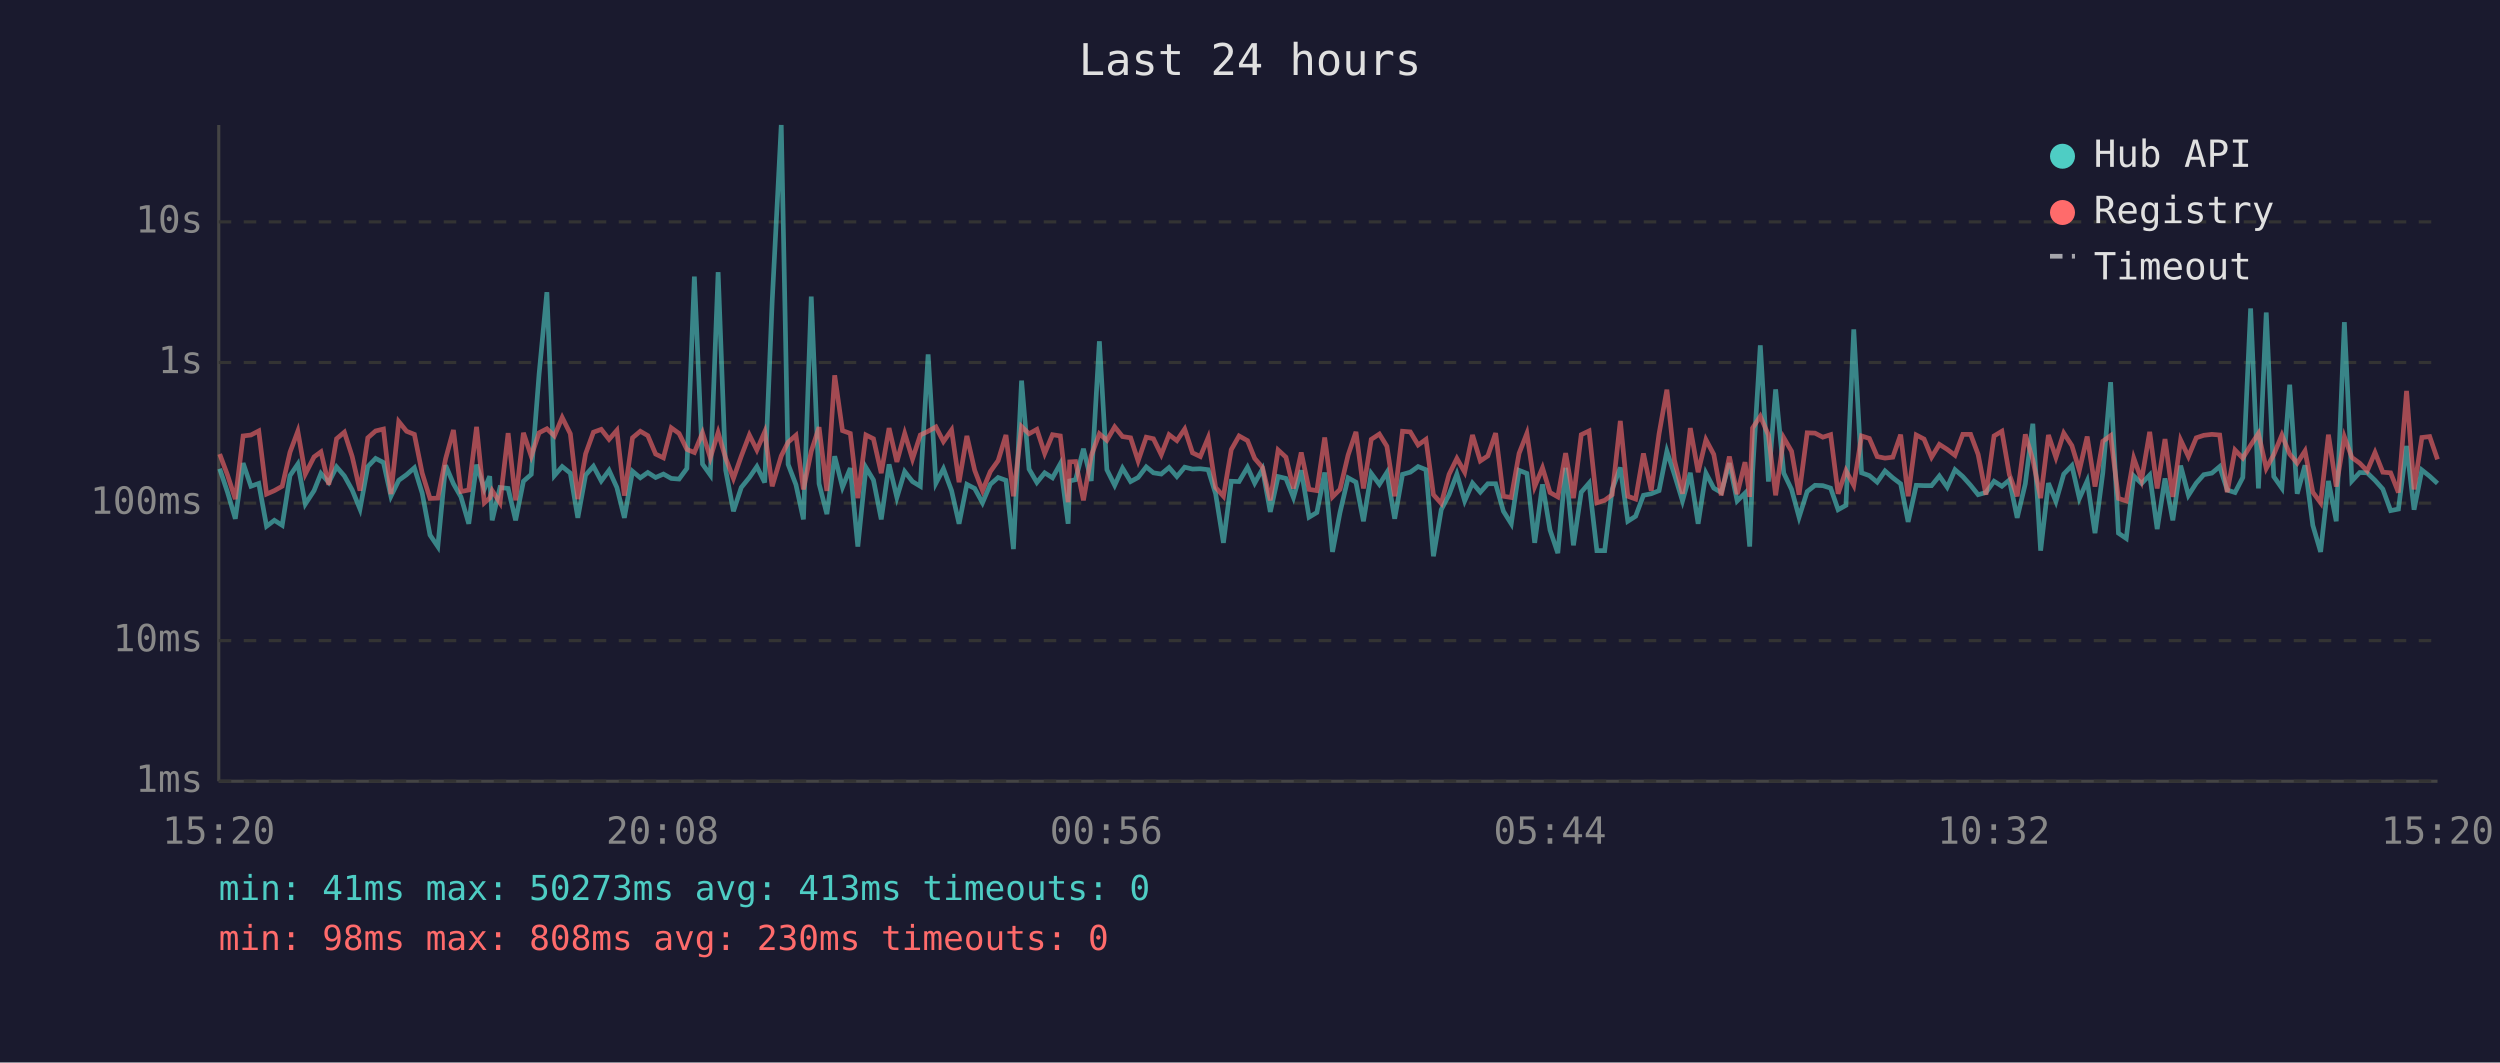
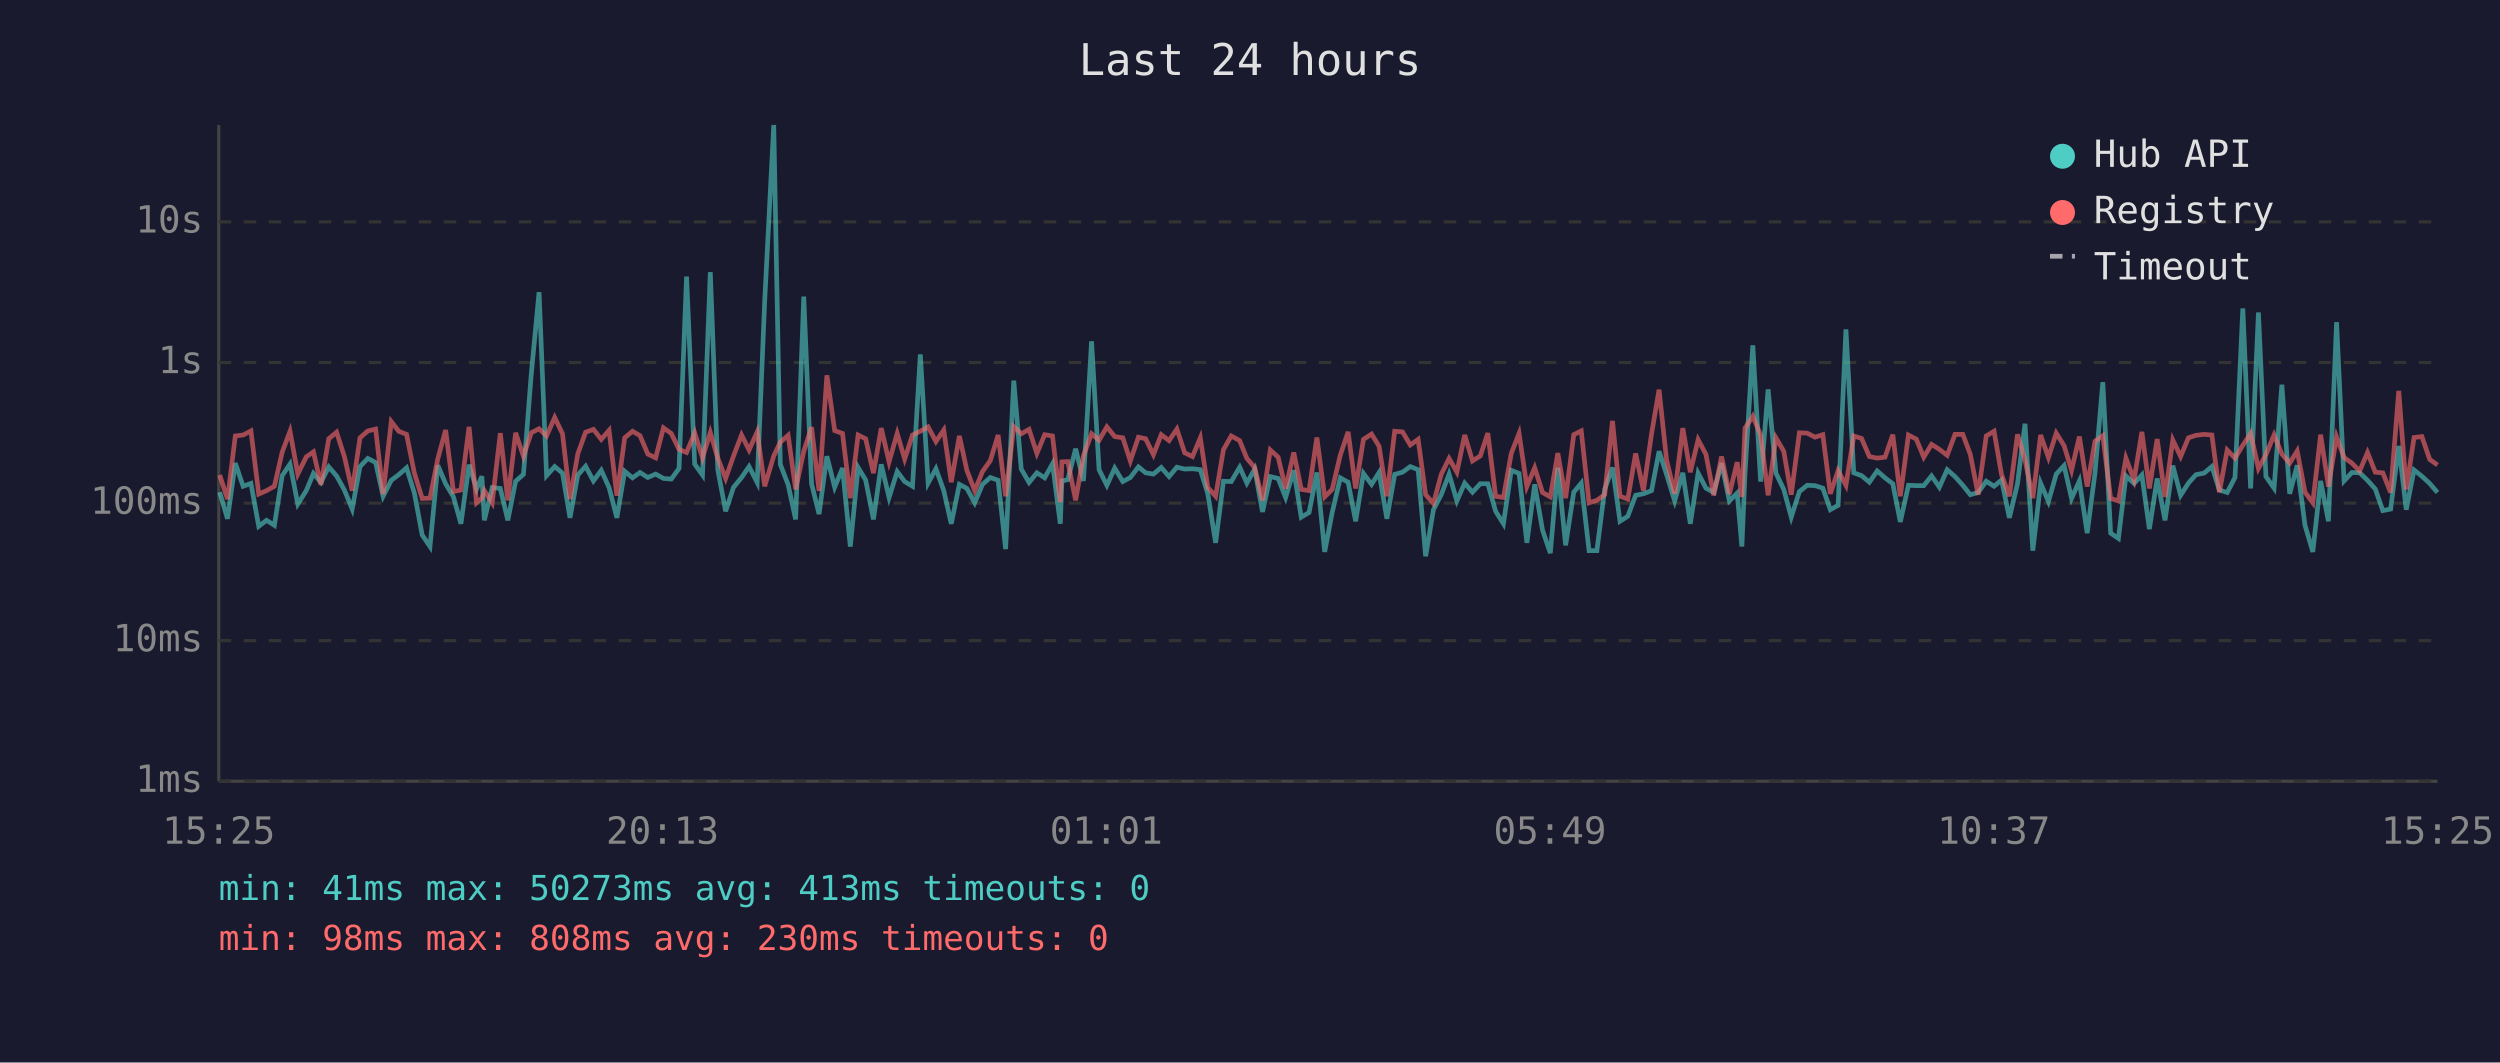
<svg xmlns="http://www.w3.org/2000/svg" viewBox="0 0 800 340" font-family="monospace" font-size="12">
  <rect width="800" height="340" fill="#1a1a2e" />
  <text x="400" y="24" fill="#e0e0e0" font-size="14" text-anchor="middle">Last 24 hours</text>
  <line x1="70" y1="40" x2="70" y2="250" stroke="#444" stroke-width="1" />
  <line x1="70" y1="250" x2="780" y2="250" stroke="#444" stroke-width="1" />
  <line x1="70" y1="250" x2="780" y2="250" stroke="#333" stroke-width="1" stroke-dasharray="4" />
  <text x="65" y="250" fill="#888" text-anchor="end" dominant-baseline="middle">1ms</text>
  <line x1="70" y1="205" x2="780" y2="205" stroke="#333" stroke-width="1" stroke-dasharray="4" />
  <text x="65" y="205" fill="#888" text-anchor="end" dominant-baseline="middle">10ms</text>
  <line x1="70" y1="161" x2="780" y2="161" stroke="#333" stroke-width="1" stroke-dasharray="4" />
  <text x="65" y="161" fill="#888" text-anchor="end" dominant-baseline="middle">100ms</text>
  <line x1="70" y1="116" x2="780" y2="116" stroke="#333" stroke-width="1" stroke-dasharray="4" />
  <text x="65" y="116" fill="#888" text-anchor="end" dominant-baseline="middle">1s</text>
  <line x1="70" y1="71" x2="780" y2="71" stroke="#333" stroke-width="1" stroke-dasharray="4" />
  <text x="65" y="71" fill="#888" text-anchor="end" dominant-baseline="middle">10s</text>
-   <text x="70" y="270" fill="#888" text-anchor="middle">15:20</text>
-   <text x="212" y="270" fill="#888" text-anchor="middle">20:08</text>
-   <text x="354" y="270" fill="#888" text-anchor="middle">00:56</text>
-   <text x="496" y="270" fill="#888" text-anchor="middle">05:44</text>
-   <text x="638" y="270" fill="#888" text-anchor="middle">10:32</text>
-   <text x="780" y="270" fill="#888" text-anchor="middle">15:20</text>
-   <polyline points="70.3,150.0 72.8,157.5 75.3,166.0 77.8,148.2 80.3,155.6 82.8,154.7 85.3,168.4 87.8,166.5 90.3,168.1 92.8,152.2 95.3,148.5 97.7,161.3 100.5,157.0 102.7,151.5 105.2,154.4 107.7,149.4 110.2,152.3 112.7,156.8 115.2,162.9 117.7,149.3 120.2,146.7 122.7,148.0 125.1,158.8 127.6,153.7 130.1,151.9 132.6,149.7 135.1,157.8 137.6,171.2 140.1,174.9 142.6,148.9 145.1,154.8 147.5,159.0 150.0,167.6 152.5,148.7 155.0,156.5 156.7,152.4 157.5,166.5 160.0,156.0 162.6,156.3 165.0,166.5 167.5,154.0 170.0,151.8 172.5,119.8 175.0,93.5 177.4,152.2 179.9,149.3 182.5,151.4 184.9,165.7 187.4,152.0 189.9,149.2 192.4,153.9 194.9,150.5 197.4,156.0 199.8,165.7 202.4,150.8 204.9,152.9 207.3,151.2 209.8,152.8 212.3,151.7 214.8,153.1 217.3,153.3 219.8,149.9 222.2,88.5 224.8,148.5 227.3,152.0 229.8,87.1 232.2,150.4 234.7,163.6 237.2,156.0 239.8,152.8 242.2,149.3 244.7,154.4 247.1,96.4 250.0,40.0 252.2,148.6 254.7,155.1 257.1,166.2 259.6,94.9 262.1,154.8 264.6,164.5 267.1,146.0 269.6,155.9 272.1,149.8 274.5,174.9 277.1,149.6 279.5,153.6 282.0,166.2 284.5,148.6 287.0,159.2 289.5,150.9 292.0,154.1 294.5,155.6 297.0,113.4 299.5,154.6 301.9,150.0 304.5,157.0 306.9,167.6 309.4,155.0 311.9,156.3 314.4,160.9 316.9,155.0 319.4,152.8 321.9,153.7 324.3,175.7 326.9,121.8 329.3,150.1 331.8,154.4 334.3,151.3 336.8,152.9 339.3,148.4 341.8,167.6 342.3,153.9 344.2,153.5 346.7,143.6 349.2,153.9 351.8,109.2 354.2,150.3 356.7,155.3 359.2,149.8 361.8,154.1 364.2,152.8 366.8,149.4 369.1,151.3 371.6,151.7 374.1,149.6 376.6,152.5 379.1,149.5 381.6,150.1 384.1,150.0 386.6,150.3 389.0,158.0 391.5,173.7 394.0,154.0 396.5,154.1 399.2,149.5 401.5,154.6 404.0,150.1 406.5,163.8 409.0,152.5 411.5,153.1 413.9,159.2 416.4,150.5 418.9,165.5 421.4,164.0 423.9,151.2 426.4,176.6 428.8,164.0 431.4,152.9 433.9,154.3 436.3,166.8 438.8,151.5 441.4,155.0 443.8,151.2 446.3,166.0 448.8,151.8 451.3,151.1 453.8,149.3 456.3,150.3 458.7,178.0 461.2,163.1 463.7,158.3 466.2,151.7 468.7,160.3 471.2,154.6 473.7,157.5 476.1,154.8 478.6,154.8 481.1,163.6 483.6,167.6 486.1,150.5 488.6,151.5 491.1,173.7 493.6,155.0 496.0,169.6 498.5,177.0 501.0,149.7 503.5,174.5 506.0,157.5 508.5,154.6 511.0,176.2 513.5,176.2 515.9,156.6 518.5,149.6 520.9,166.8 523.4,165.2 525.9,158.5 528.4,158.0 530.9,157.0 533.4,144.4 535.8,151.8 538.4,160.3 540.9,151.3 543.4,167.6 545.9,151.4 548.4,156.2 550.8,157.6 553.4,148.2 555.9,160.3 558.4,157.8 559.9,174.9 560.8,151.5 563.3,110.5 565.9,154.1 568.2,124.6 570.8,151.4 573.3,156.6 575.7,165.5 578.3,157.3 580.8,155.3 583.3,155.4 585.8,156.2 588.2,163.1 590.7,161.7 593.2,105.4 595.7,151.3 598.2,152.2 600.7,154.3 603.2,150.7 605.7,152.9 608.2,154.8 610.6,167.0 613.2,155.3 615.7,155.4 618.1,155.4 620.6,152.3 623.1,155.9 625.6,150.3 628.1,152.5 630.6,155.3 633.0,158.3 635.5,157.6 638.1,154.0 640.6,155.6 643.0,153.6 645.5,165.7 648.1,154.8 650.5,135.6 653.0,176.2 655.5,154.6 657.9,160.5 660.4,151.7 663.0,149.0 665.4,159.5 667.9,153.9 670.4,170.6 672.9,151.3 675.4,122.3 677.9,170.6 680.4,172.3 682.8,152.3 685.3,154.7 687.9,152.0 690.3,169.3 692.8,153.1 695.3,166.5 697.8,149.0 700.3,158.5 702.8,154.6 705.2,151.9 707.8,151.4 710.3,149.3 712.7,156.8 715.2,157.6 717.7,152.8 720.2,98.7 722.7,156.3 725.2,100.0 727.6,152.5 730.2,156.2 732.7,123.1 735.1,158.0 737.6,148.9 740.1,168.1 742.6,176.6 745.1,153.9 747.6,166.8 750.2,103.1 752.6,153.9 755.1,151.2 757.5,151.3 760.0,153.7 762.5,156.5 765.0,163.4 767.5,162.9 770.1,142.7 772.5,163.1 775.0,150.4 777.5,152.4 780.0,154.7" fill="none" stroke="#4ecdc4" stroke-width="1.5" opacity="0.6" />
-   <polyline points="70.3,145.3 72.8,152.0 75.3,159.7 77.8,139.5 80.3,139.2 82.8,137.9 85.3,158.1 87.8,157.0 90.3,155.6 92.8,144.7 95.3,138.0 97.7,151.7 100.5,146.2 102.7,144.6 105.2,155.1 107.7,140.4 110.2,138.3 112.7,146.1 115.2,157.0 117.7,140.1 120.2,137.9 122.7,137.3 125.1,158.1 127.6,134.9 130.1,138.0 132.6,139.0 135.1,151.4 137.6,159.5 140.1,159.4 142.6,146.8 145.1,137.6 147.5,157.3 150.0,156.8 152.5,136.6 155.0,160.9 156.7,159.4 157.5,157.0 160.0,160.9 162.6,138.6 165.0,160.1 167.5,138.5 170.0,146.0 172.5,138.5 175.0,137.2 177.4,139.5 179.9,133.6 182.5,138.8 184.9,159.7 187.4,145.2 189.9,138.3 192.4,137.4 194.9,140.6 197.4,137.7 199.8,158.6 202.4,140.1 204.9,138.0 207.3,139.4 209.8,145.3 212.3,146.5 214.8,136.9 217.3,138.7 219.8,143.8 222.2,144.8 224.8,138.5 227.3,146.5 229.8,138.4 232.2,146.6 234.7,153.1 237.2,146.0 239.8,139.2 242.2,144.0 244.7,138.2 247.1,155.6 250.0,145.9 252.2,141.5 254.7,139.3 257.1,156.6 259.6,144.4 262.1,136.7 264.6,157.1 267.1,120.1 269.6,137.8 272.1,138.7 274.5,159.4 277.1,139.2 279.5,140.4 282.0,151.4 284.5,137.0 287.0,147.8 289.5,138.7 292.0,146.9 294.5,139.2 297.0,138.0 299.5,136.6 301.9,141.3 304.5,137.6 306.9,154.3 309.4,139.5 311.9,150.5 314.4,157.0 316.9,150.9 319.4,147.4 321.9,139.2 324.3,158.8 326.9,136.5 329.3,138.8 331.8,137.4 334.3,145.1 336.8,139.1 339.3,139.5 341.8,160.7 342.3,147.8 344.2,147.7 346.7,160.1 349.2,145.8 351.8,138.8 354.2,140.9 356.7,136.6 359.2,139.7 361.8,140.1 364.2,147.5 366.8,139.9 369.1,140.4 371.6,145.5 374.1,139.1 376.6,141.0 379.1,137.3 381.6,144.9 384.1,146.1 386.6,140.1 389.0,156.0 391.5,158.8 394.0,143.9 396.5,139.5 399.2,141.0 401.5,146.7 404.0,149.6 406.5,160.1 409.0,144.0 411.5,146.3 413.9,156.3 416.4,144.8 418.9,156.6 421.4,157.0 423.9,140.0 426.4,159.0 428.8,156.6 431.4,145.6 433.9,138.2 436.3,156.3 438.8,140.6 441.4,138.9 443.8,142.8 446.3,158.8 448.8,138.0 451.3,138.2 453.8,142.4 456.3,140.6 458.7,158.3 461.2,161.1 463.7,151.8 466.2,146.7 468.7,151.1 471.2,139.2 473.7,147.5 476.1,145.9 478.6,138.6 481.1,158.8 483.6,159.2 486.1,145.1 488.6,138.7 491.1,155.7 493.6,149.7 496.0,157.6 498.5,159.0 501.0,145.0 503.5,159.4 506.0,139.1 508.5,137.9 511.0,160.9 513.5,160.1 515.9,158.3 518.5,134.7 520.9,158.8 523.4,159.7 525.9,145.1 528.4,157.0 530.9,138.8 533.4,124.7 535.8,147.2 538.4,158.0 540.9,137.0 543.4,151.1 545.9,140.7 548.4,145.4 550.8,158.5 553.4,146.1 555.9,158.1 558.4,147.9 559.9,159.0 560.8,137.0 563.3,133.2 565.9,139.2 568.2,158.5 570.8,140.1 573.3,144.4 575.7,158.3 578.3,138.5 580.8,138.6 583.3,139.9 585.8,139.1 588.2,158.0 590.7,150.6 593.2,155.3 595.7,139.5 598.2,140.3 600.7,146.1 603.2,146.6 605.7,146.3 608.2,139.1 610.6,158.8 613.2,139.2 615.7,140.5 618.1,146.3 620.6,142.2 623.1,143.8 625.6,145.7 628.1,139.0 630.6,139.0 633.0,145.4 635.5,158.3 638.1,139.5 640.6,138.0 643.0,151.9 645.5,158.8 648.1,139.0 650.5,147.1 653.0,159.4 655.5,139.2 657.9,146.4 660.4,138.6 663.0,142.6 665.4,150.5 667.9,139.7 670.4,155.7 672.9,141.2 675.4,139.4 677.9,159.5 680.4,160.3 682.8,146.6 685.3,153.6 687.9,138.2 690.3,156.3 692.8,140.5 695.3,159.0 697.8,140.8 700.3,146.1 702.8,140.1 705.2,139.3 707.8,139.0 710.3,139.2 712.7,157.5 715.2,144.0 717.7,146.6 720.2,142.5 722.7,138.7 725.2,149.9 727.6,145.5 730.2,139.2 732.7,145.3 735.1,148.2 737.6,144.3 740.1,157.5 742.6,160.9 745.1,139.1 747.6,155.7 750.2,139.8 752.6,146.4 755.1,148.2 757.5,150.7 760.0,144.8 762.5,151.1 765.0,151.3 767.5,157.6 770.1,125.1 772.5,156.6 775.0,140.0 777.5,139.7 780.0,147.0" fill="none" stroke="#ff6b6b" stroke-width="1.5" opacity="0.6" />
+   <text x="70" y="270" fill="#888" text-anchor="middle">15:25</text>
+   <text x="212" y="270" fill="#888" text-anchor="middle">20:13</text>
+   <text x="354" y="270" fill="#888" text-anchor="middle">01:01</text>
+   <text x="496" y="270" fill="#888" text-anchor="middle">05:49</text>
+   <text x="638" y="270" fill="#888" text-anchor="middle">10:37</text>
+   <text x="780" y="270" fill="#888" text-anchor="middle">15:25</text>
+   <polyline points="70.3,157.5 72.8,166.0 75.3,148.2 77.8,155.6 80.3,154.7 82.8,168.4 85.3,166.5 87.8,168.1 90.3,152.2 92.8,148.5 95.3,161.3 98.0,157.0 100.3,151.5 102.7,154.4 105.2,149.4 107.7,152.3 110.2,156.8 112.7,162.9 115.2,149.3 117.7,146.7 120.2,148.0 122.6,158.8 125.2,153.7 127.6,151.9 130.1,149.7 132.6,157.8 135.1,171.2 137.6,174.9 140.1,148.9 142.6,154.8 145.1,159.0 147.5,167.6 150.1,148.7 152.5,156.5 154.2,152.4 155.0,166.5 157.5,156.0 160.1,156.3 162.5,166.5 165.0,154.0 167.5,151.8 170.0,119.8 172.5,93.5 174.9,152.2 177.5,149.3 180.0,151.4 182.4,165.7 184.9,152.0 187.4,149.2 189.9,153.9 192.4,150.5 194.9,156.0 197.4,165.7 199.9,150.8 202.4,152.9 204.8,151.2 207.3,152.8 209.8,151.7 212.3,153.1 214.8,153.3 217.3,149.9 219.7,88.5 222.3,148.5 224.8,152.0 227.3,87.1 229.7,150.4 232.2,163.6 234.7,156.0 237.3,152.8 239.7,149.3 242.3,154.4 244.7,96.4 247.6,40.0 249.7,148.6 252.2,155.1 254.6,166.2 257.2,94.9 259.7,154.8 262.1,164.5 264.6,146.0 267.1,155.9 269.6,149.8 272.1,174.9 274.6,149.6 277.0,153.6 279.5,166.2 282.0,148.6 284.5,159.2 287.1,150.9 289.5,154.1 292.0,155.6 294.5,113.4 297.0,154.6 299.5,150.0 302.0,157.0 304.4,167.6 307.0,155.0 309.4,156.3 311.9,160.9 314.4,155.0 316.9,152.8 319.4,153.7 321.8,175.7 324.4,121.8 326.8,150.1 329.3,154.4 331.8,151.3 334.3,152.9 336.8,148.4 339.3,167.6 339.8,153.9 341.7,153.5 344.2,143.6 346.7,153.9 349.3,109.2 351.7,150.3 354.2,155.3 356.7,149.8 359.3,154.1 361.7,152.8 364.3,149.4 366.6,151.3 369.1,151.7 371.6,149.6 374.1,152.5 376.6,149.5 379.1,150.1 381.6,150.0 384.1,150.3 386.5,158.0 389.0,173.7 391.5,154.0 394.0,154.1 396.7,149.5 399.0,154.6 401.5,150.1 404.0,163.8 406.5,152.5 409.0,153.1 411.4,159.2 414.0,150.5 416.4,165.5 418.9,164.0 421.4,151.2 423.9,176.6 426.3,164.0 428.9,152.9 431.4,154.3 433.8,166.8 436.3,151.5 438.9,155.0 441.3,151.2 443.8,166.0 446.3,151.8 448.8,151.1 451.3,149.3 453.8,150.3 456.2,178.0 458.7,163.1 461.2,158.3 463.7,151.7 466.2,160.3 468.7,154.6 471.2,157.5 473.7,154.8 476.1,154.8 478.6,163.6 481.1,167.6 483.6,150.5 486.1,151.5 488.6,173.7 491.1,155.0 493.6,169.6 496.1,177.0 498.5,149.7 501.0,174.5 503.6,157.5 506.0,154.6 508.5,176.2 511.0,176.2 513.5,156.6 516.0,149.6 518.4,166.8 520.9,165.2 523.4,158.5 525.9,158.0 528.5,157.0 530.9,144.4 533.3,151.8 535.9,160.3 538.5,151.3 540.9,167.6 543.4,151.4 545.9,156.2 548.4,157.6 550.9,148.2 553.4,160.3 555.9,157.8 557.4,174.9 558.4,151.5 560.9,110.5 563.4,154.1 565.8,124.6 568.3,151.4 570.8,156.6 573.2,165.5 575.8,157.3 578.3,155.3 580.8,155.4 583.3,156.2 585.7,163.1 588.2,161.7 590.7,105.4 593.2,151.3 595.7,152.2 598.2,154.3 600.7,150.7 603.2,152.9 605.7,154.8 608.1,167.0 610.7,155.3 613.2,155.4 615.6,155.4 618.1,152.3 620.6,155.9 623.1,150.3 625.6,152.5 628.1,155.3 630.5,158.3 633.0,157.6 635.6,154.0 638.1,155.6 640.5,153.6 643.0,165.7 645.6,154.8 648.0,135.6 650.5,176.2 653.0,154.6 655.5,160.5 658.0,151.7 660.5,149.0 662.9,159.5 665.4,153.9 667.9,170.6 670.4,151.3 672.9,122.3 675.4,170.6 677.9,172.3 680.3,152.3 682.9,154.7 685.4,152.0 687.8,169.3 690.3,153.1 692.8,166.5 695.3,149.0 697.8,158.5 700.3,154.6 702.7,151.9 705.3,151.4 707.8,149.3 710.2,156.8 712.7,157.6 715.2,152.8 717.7,98.7 720.2,156.3 722.7,100.0 725.1,152.5 727.7,156.2 730.2,123.1 732.7,158.0 735.1,148.9 737.6,168.1 740.1,176.6 742.6,153.9 745.1,166.8 747.7,103.1 750.1,153.9 752.6,151.2 755.1,151.3 757.6,153.7 760.1,156.5 762.5,163.4 765.0,162.9 767.6,142.7 770.0,163.1 772.5,150.4 775.0,152.4 777.5,154.7 780.0,157.6" fill="none" stroke="#4ecdc4" stroke-width="1.5" opacity="0.6" />
+   <polyline points="70.3,152.0 72.8,159.7 75.3,139.5 77.8,139.2 80.3,137.9 82.8,158.1 85.3,157.0 87.8,155.6 90.3,144.7 92.8,138.0 95.3,151.7 98.0,146.2 100.3,144.6 102.7,155.1 105.2,140.4 107.7,138.3 110.2,146.1 112.7,157.0 115.2,140.1 117.7,137.9 120.2,137.3 122.6,158.1 125.2,134.9 127.6,138.0 130.1,139.0 132.6,151.4 135.1,159.5 137.6,159.4 140.1,146.8 142.6,137.6 145.1,157.3 147.5,156.8 150.1,136.6 152.5,160.9 154.2,159.4 155.0,157.0 157.5,160.9 160.1,138.6 162.5,160.1 165.0,138.5 167.5,146.0 170.0,138.5 172.5,137.2 174.9,139.5 177.5,133.6 180.0,138.8 182.4,159.7 184.9,145.2 187.4,138.3 189.9,137.4 192.4,140.6 194.9,137.7 197.4,158.6 199.9,140.1 202.4,138.0 204.8,139.4 207.3,145.3 209.8,146.5 212.3,136.9 214.8,138.7 217.3,143.8 219.7,144.8 222.3,138.5 224.8,146.5 227.3,138.4 229.7,146.6 232.2,153.1 234.7,146.0 237.3,139.2 239.7,144.0 242.3,138.2 244.7,155.6 247.6,145.9 249.7,141.5 252.2,139.3 254.6,156.6 257.2,144.4 259.7,136.7 262.1,157.1 264.6,120.1 267.1,137.8 269.6,138.7 272.1,159.4 274.6,139.2 277.0,140.4 279.5,151.4 282.0,137.0 284.5,147.8 287.1,138.7 289.5,146.9 292.0,139.2 294.5,138.0 297.0,136.6 299.5,141.3 302.0,137.6 304.4,154.3 307.0,139.5 309.4,150.5 311.9,157.0 314.4,150.9 316.9,147.4 319.4,139.2 321.8,158.8 324.4,136.5 326.8,138.8 329.3,137.4 331.8,145.1 334.3,139.1 336.8,139.5 339.3,160.7 339.8,147.8 341.7,147.7 344.2,160.1 346.7,145.8 349.3,138.8 351.7,140.9 354.2,136.6 356.7,139.7 359.3,140.1 361.7,147.5 364.3,139.9 366.6,140.4 369.1,145.5 371.6,139.1 374.1,141.0 376.6,137.3 379.1,144.9 381.6,146.1 384.1,140.1 386.5,156.0 389.0,158.8 391.5,143.9 394.0,139.5 396.7,141.0 399.0,146.7 401.5,149.6 404.0,160.1 406.5,144.0 409.0,146.3 411.4,156.3 414.0,144.8 416.4,156.6 418.9,157.0 421.4,140.0 423.9,159.0 426.3,156.6 428.9,145.6 431.4,138.2 433.8,156.3 436.3,140.6 438.9,138.9 441.3,142.8 443.8,158.8 446.3,138.0 448.8,138.2 451.3,142.4 453.8,140.6 456.2,158.3 458.7,161.1 461.2,151.8 463.7,146.7 466.2,151.1 468.7,139.2 471.2,147.5 473.7,145.9 476.1,138.6 478.6,158.8 481.1,159.2 483.6,145.1 486.1,138.7 488.6,155.7 491.1,149.7 493.6,157.6 496.1,159.0 498.5,145.0 501.0,159.4 503.6,139.1 506.0,137.9 508.5,160.9 511.0,160.1 513.5,158.3 516.0,134.7 518.4,158.8 520.9,159.7 523.4,145.1 525.9,157.0 528.5,138.8 530.9,124.7 533.3,147.2 535.9,158.0 538.5,137.0 540.9,151.1 543.4,140.7 545.9,145.4 548.4,158.5 550.9,146.1 553.4,158.1 555.9,147.9 557.4,159.0 558.4,137.0 560.9,133.2 563.4,139.2 565.8,158.5 568.3,140.1 570.8,144.4 573.2,158.3 575.8,138.5 578.3,138.6 580.8,139.9 583.3,139.1 585.7,158.0 588.2,150.6 590.7,155.3 593.2,139.5 595.7,140.3 598.2,146.1 600.7,146.6 603.2,146.3 605.7,139.1 608.1,158.8 610.7,139.2 613.2,140.5 615.6,146.3 618.1,142.2 620.6,143.8 623.1,145.7 625.6,139.0 628.1,139.0 630.5,145.4 633.0,158.3 635.6,139.5 638.1,138.0 640.5,151.9 643.0,158.8 645.6,139.0 648.0,147.1 650.5,159.4 653.0,139.2 655.5,146.4 658.0,138.6 660.5,142.6 662.9,150.5 665.4,139.7 667.9,155.7 670.4,141.2 672.9,139.4 675.4,159.5 677.9,160.3 680.3,146.6 682.9,153.6 685.4,138.2 687.8,156.3 690.3,140.5 692.8,159.0 695.3,140.8 697.8,146.1 700.3,140.1 702.7,139.3 705.3,139.0 707.8,139.2 710.2,157.5 712.7,144.0 715.2,146.6 717.7,142.5 720.2,138.7 722.7,149.9 725.1,145.5 727.7,139.2 730.2,145.3 732.7,148.2 735.1,144.3 737.6,157.5 740.1,160.9 742.6,139.1 745.1,155.7 747.7,139.8 750.1,146.4 752.6,148.2 755.1,150.7 757.6,144.8 760.1,151.1 762.5,151.3 765.0,157.6 767.6,125.1 770.0,156.6 772.5,140.0 775.0,139.7 777.5,147.0 780.0,148.8" fill="none" stroke="#ff6b6b" stroke-width="1.5" opacity="0.6" />
  <circle cx="660" cy="50" r="4" fill="#4ecdc4" />
  <text x="670" y="50" fill="#e0e0e0" dominant-baseline="middle">Hub API</text>
  <circle cx="660" cy="68" r="4" fill="#ff6b6b" />
  <text x="670" y="68" fill="#e0e0e0" dominant-baseline="middle">Registry</text>
  <line x1="656" y1="82" x2="664" y2="82" stroke="#e0e0e0" stroke-width="1.5" stroke-dasharray="4,3" opacity="0.7" />
  <text x="670" y="86" fill="#e0e0e0" dominant-baseline="middle">Timeout</text>
  <text x="70" y="288" fill="#4ecdc4" font-size="11">min: 41ms  max: 50273ms  avg: 413ms  timeouts: 0</text>
  <text x="70" y="304" fill="#ff6b6b" font-size="11">min: 98ms  max: 808ms  avg: 230ms  timeouts: 0</text>
</svg>
